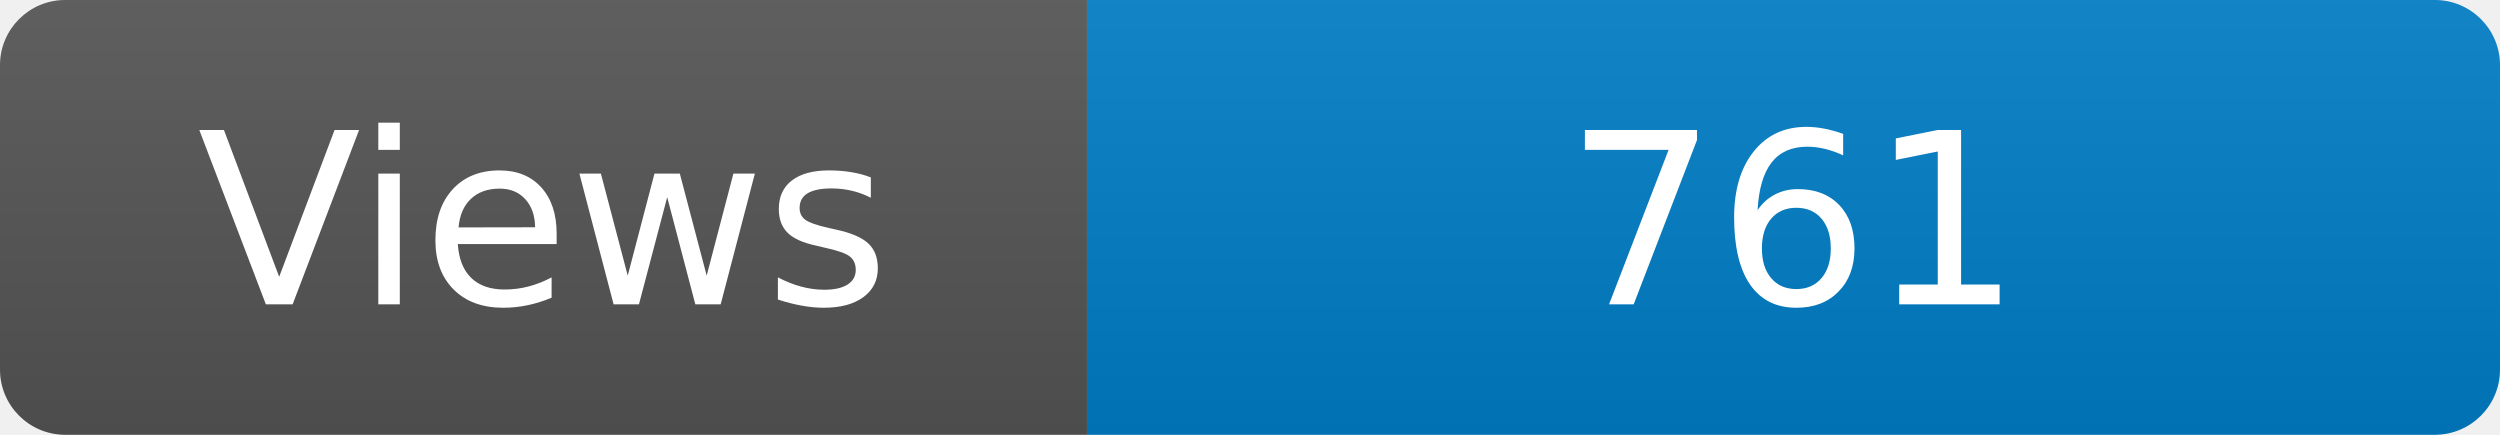
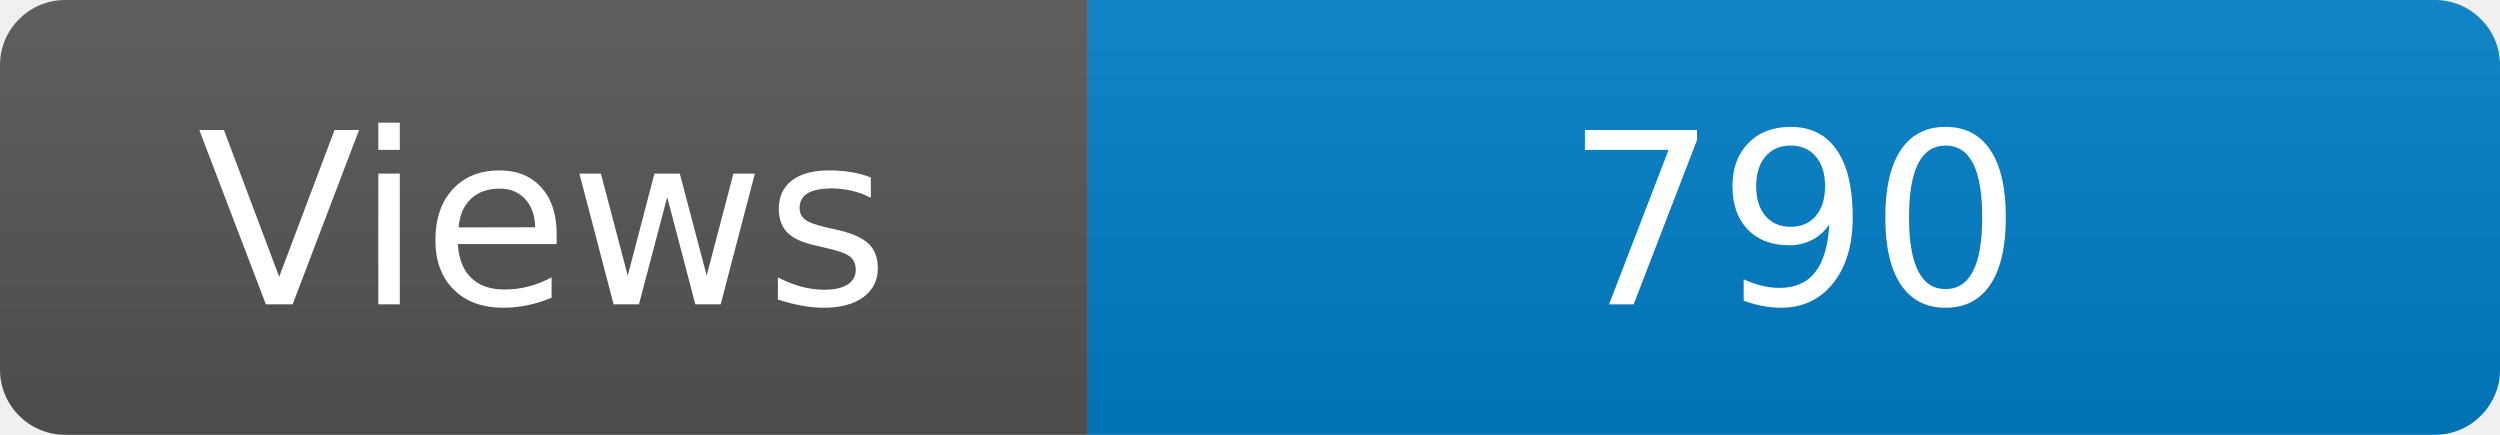
<svg xmlns="http://www.w3.org/2000/svg" width="115" height="20" role="img" aria-label="Maintained?: yes">
  <linearGradient id="s" x2="0" y2="100%">
    <stop offset="0" stop-color="#bbb" stop-opacity=".1" />
    <stop offset="1" stop-opacity=".1" />
  </linearGradient>
  <clipPath id="r">
    <rect width="115" height="20" rx="3" fill="#fff" />
  </clipPath>
  <g clip-path="url(#r)">
    <rect width="50" height="20" fill="#555" />
    <rect x="50" width="160" height="20" fill="#007ec6" />
    <rect width="115" height="20" fill="url(#s)" />
  </g>
  <g fill="#fff" text-anchor="middle" font-family="Verdana,Geneva,DejaVu Sans,sans-serif" font-size="110">
    <text x="250" y="140" transform="scale(.1)" fill="#fff">Views</text>
-     <text x="825" y="140" transform="scale(.1)" fill="#fff">761</text>
+     <text x="825" y="140" transform="scale(.1)" fill="#fff">790</text>
  </g>
</svg>
